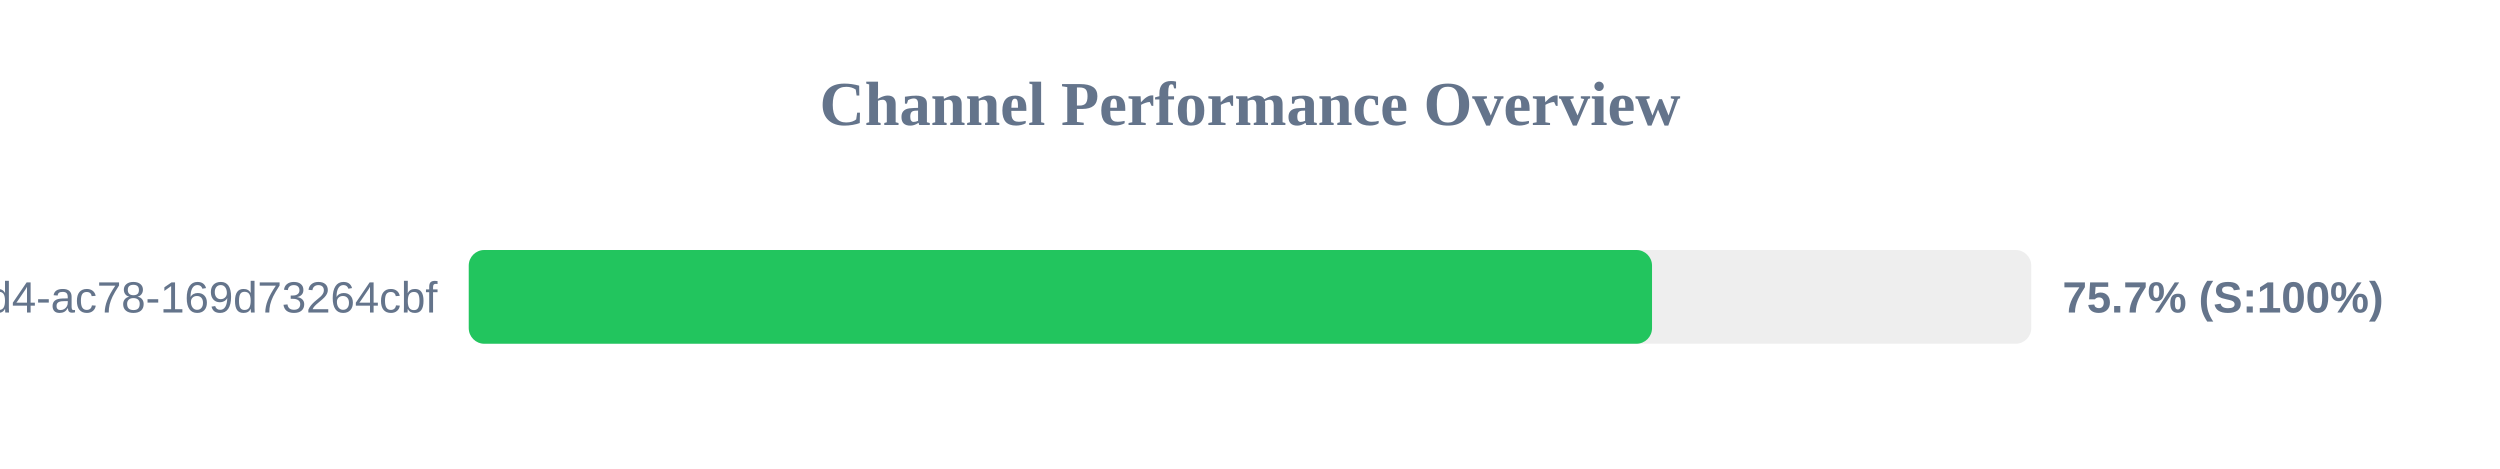
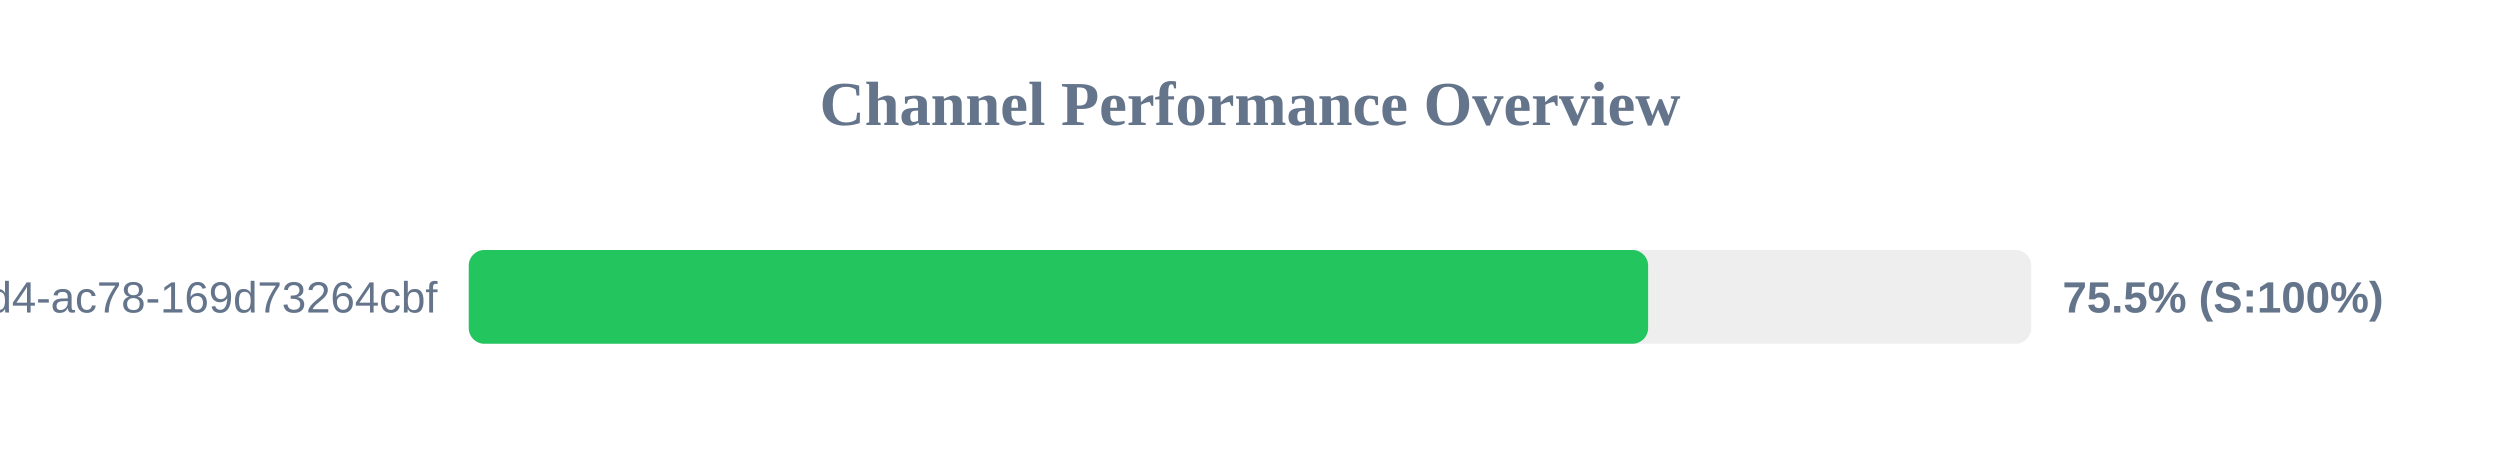
<svg xmlns="http://www.w3.org/2000/svg" width="800" height="150" version="1.1">
  <style>
        .row { font: 14px Arial; fill: #64748b; }
        .score { font: bold 14px Arial; fill: #64748b; }
    </style>
  <text x="400" y="40" text-anchor="middle" font-size="20px" font-weight="bold" fill="#64748b">Channel Performance Overview</text>
  <rect x="150" y="80" width="500" height="30" fill="#eee" rx="5" />
-   <rect x="150" y="80" width="378.65" height="30" fill="#22c55e" rx="5" />
+   <rect x="150" y="80" width="377.4" height="30" fill="#22c55e" rx="5" />
  <text x="140" y="100" text-anchor="end" class="row">?uuid=48c2c901-72e6-46d4-ac78-169d73264cbf</text>
-   <text x="660" y="100" text-anchor="start" class="score">75.7% (S:100%)</text>
+   <text x="660" y="100" text-anchor="start" class="score">75.5% (S:100%)</text>
</svg>
